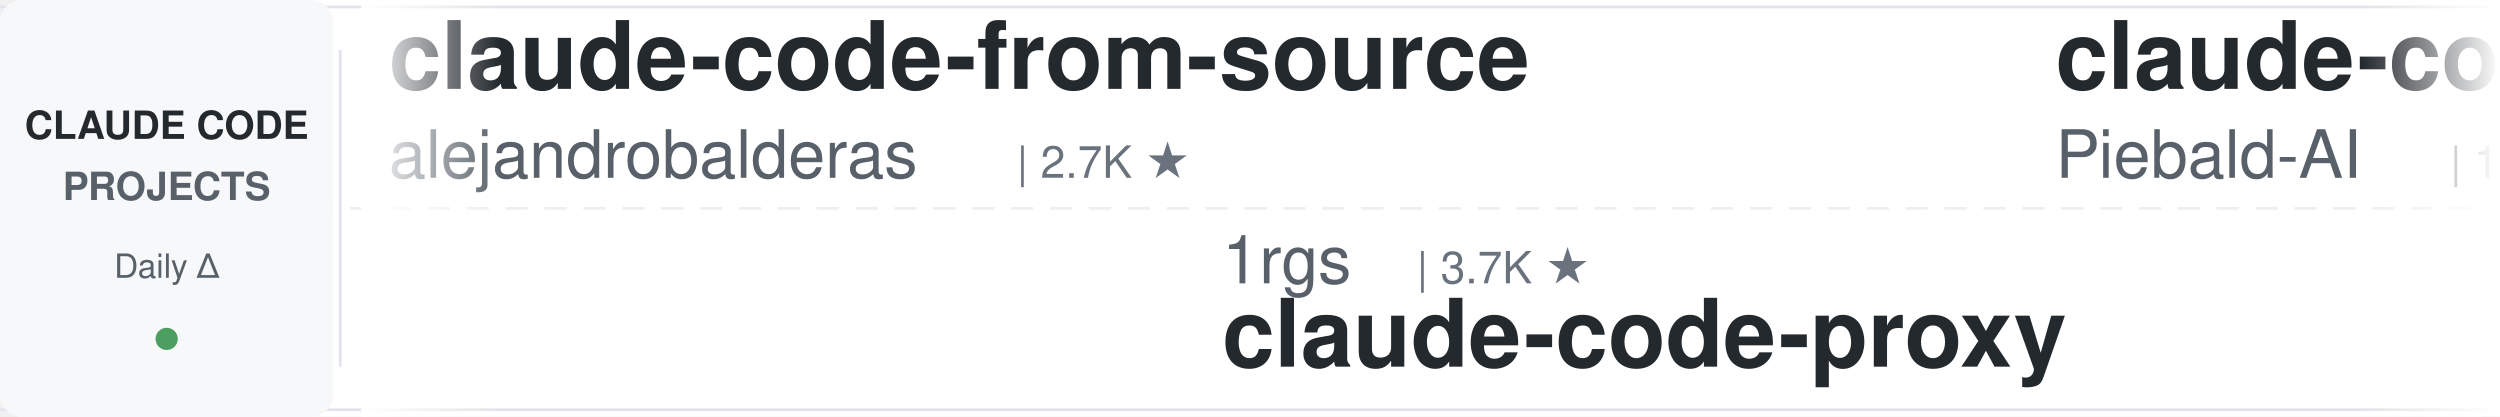
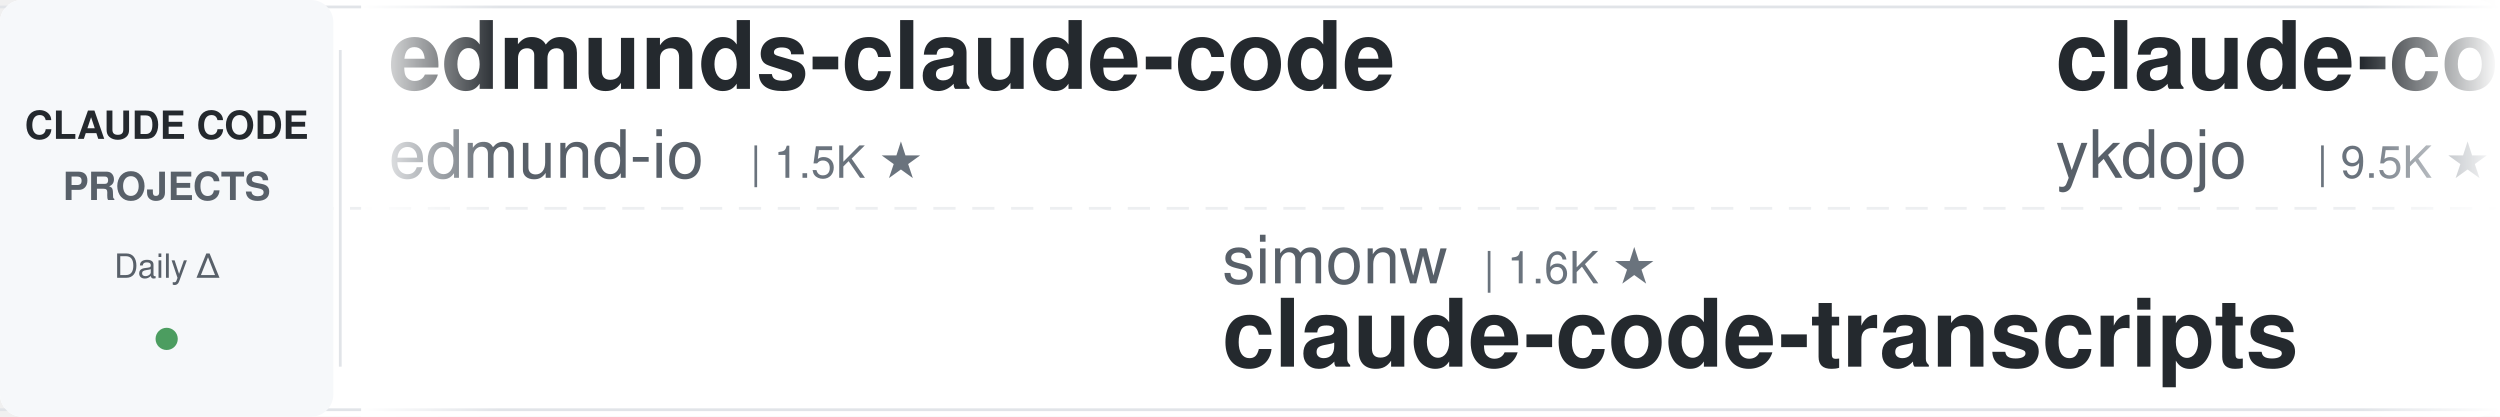
<svg xmlns="http://www.w3.org/2000/svg" width="900" height="150">
  <defs>
    <linearGradient id="leftFade" x1="0%" y1="0%" x2="100%" y2="0%">
      <stop offset="0%" style="stop-color:#ffffff;stop-opacity:1" />
      <stop offset="100%" style="stop-color:#ffffff;stop-opacity:0" />
    </linearGradient>
    <linearGradient id="rightFade" x1="0%" y1="0%" x2="100%" y2="0%">
      <stop offset="0%" style="stop-color:#ffffff;stop-opacity:0" />
      <stop offset="100%" style="stop-color:#ffffff;stop-opacity:1" />
    </linearGradient>
  </defs>
  <rect width="900" height="150" fill="#ffffff" rx="8" />
  <rect x="0" y="2" width="900" height="1" fill="#e1e4e8" />
  <rect x="0" y="147" width="900" height="1" fill="#e1e4e8" />
  <line x1="0" y1="75" x2="900" y2="75" stroke="#e1e4e8" stroke-width="1" stroke-dasharray="8 6" opacity="0.6" />
  <rect x="0" y="0" width="120" height="150" fill="#f6f8fa" rx="8" />
  <text x="60" y="50" font-family="-apple-system, BlinkMacSystemFont, 'Segoe UI', Helvetica, Arial, sans-serif" font-size="14" font-weight="600" fill="#24292e" text-anchor="middle">CLAUDE CODE</text>
  <text x="60" y="72" font-family="-apple-system, BlinkMacSystemFont, 'Segoe UI', Helvetica, Arial, sans-serif" font-size="14" font-weight="600" fill="#586069" text-anchor="middle">PROJECTS</text>
  <text x="60" y="100" font-family="-apple-system, BlinkMacSystemFont, 'Segoe UI', Helvetica, Arial, sans-serif" font-size="12" font-weight="500" fill="#586069" text-anchor="middle">Daily Δ</text>
  <circle cx="60" cy="122" r="4" fill="#22863a" opacity="0.8" />
  <rect x="122" y="18" width="1" height="114" fill="#e1e4e8" />
  <clipPath id="tickerClip">
    <rect x="130" y="0" width="770" height="150" />
  </clipPath>
  <g clip-path="url(#tickerClip)">
    <g id="tickerItems">
      <animateTransform attributeName="transform" attributeType="XML" type="translate" from="0 0" to="-3000 0" dur="54s" repeatCount="indefinite" />
      <g transform="translate(0, 0)">
-         <text x="140" y="32" font-family="-apple-system, BlinkMacSystemFont, 'Segoe UI', Helvetica, Arial, sans-serif" font-size="34" font-weight="600" fill="#24292e">claude-code-from-source</text>
-         <text x="140" y="64" font-family="-apple-system, BlinkMacSystemFont, 'Segoe UI', Helvetica, Arial, sans-serif" font-size="24" font-weight="400" fill="#586069">alejandrobalderas</text>
-         <text x="366" y="64" font-family="-apple-system, BlinkMacSystemFont, 'Segoe UI', Helvetica, Arial, sans-serif" font-size="16" font-weight="500" fill="#6a737d">| 2.7K ★</text>
+         <text x="140" y="32" font-family="-apple-system, BlinkMacSystemFont, 'Segoe UI', Helvetica, Arial, sans-serif" font-size="34" font-weight="600" fill="#24292e">edmunds-claude-code</text>
+         <text x="140" y="64" font-family="-apple-system, BlinkMacSystemFont, 'Segoe UI', Helvetica, Arial, sans-serif" font-size="24" font-weight="400" fill="#586069">edmund-io</text>
+         <text x="270" y="64" font-family="-apple-system, BlinkMacSystemFont, 'Segoe UI', Helvetica, Arial, sans-serif" font-size="16" font-weight="500" fill="#6a737d">| 1.5K ★</text>
      </g>
      <g transform="translate(300, 0)">
-         <text x="140" y="102" font-family="-apple-system, BlinkMacSystemFont, 'Segoe UI', Helvetica, Arial, sans-serif" font-size="24" font-weight="400" fill="#586069">1rgs</text>
-         <text x="210" y="102" font-family="-apple-system, BlinkMacSystemFont, 'Segoe UI', Helvetica, Arial, sans-serif" font-size="16" font-weight="500" fill="#6a737d">| 3.7K ★</text>
-         <text x="140" y="132" font-family="-apple-system, BlinkMacSystemFont, 'Segoe UI', Helvetica, Arial, sans-serif" font-size="34" font-weight="600" fill="#24292e">claude-code-proxy</text>
+         <text x="140" y="102" font-family="-apple-system, BlinkMacSystemFont, 'Segoe UI', Helvetica, Arial, sans-serif" font-size="24" font-weight="400" fill="#586069">simonw</text>
+         <text x="234" y="102" font-family="-apple-system, BlinkMacSystemFont, 'Segoe UI', Helvetica, Arial, sans-serif" font-size="16" font-weight="500" fill="#6a737d">| 1.6K ★</text>
+         <text x="140" y="132" font-family="-apple-system, BlinkMacSystemFont, 'Segoe UI', Helvetica, Arial, sans-serif" font-size="34" font-weight="600" fill="#24292e">claude-code-transcripts</text>
      </g>
      <g transform="translate(600, 0)">
-         <text x="140" y="32" font-family="-apple-system, BlinkMacSystemFont, 'Segoe UI', Helvetica, Arial, sans-serif" font-size="34" font-weight="600" fill="#24292e">claude-code-system-promp...</text>
-         <text x="140" y="64" font-family="-apple-system, BlinkMacSystemFont, 'Segoe UI', Helvetica, Arial, sans-serif" font-size="24" font-weight="400" fill="#586069">Piebald-AI</text>
-         <text x="282" y="64" font-family="-apple-system, BlinkMacSystemFont, 'Segoe UI', Helvetica, Arial, sans-serif" font-size="16" font-weight="500" fill="#6a737d">| 12.1K ★</text>
+         <text x="140" y="32" font-family="-apple-system, BlinkMacSystemFont, 'Segoe UI', Helvetica, Arial, sans-serif" font-size="34" font-weight="600" fill="#24292e">claude-code-tips</text>
+         <text x="140" y="64" font-family="-apple-system, BlinkMacSystemFont, 'Segoe UI', Helvetica, Arial, sans-serif" font-size="24" font-weight="400" fill="#586069">ykdojo</text>
+         <text x="234" y="64" font-family="-apple-system, BlinkMacSystemFont, 'Segoe UI', Helvetica, Arial, sans-serif" font-size="16" font-weight="500" fill="#6a737d">| 9.5K ★</text>
      </g>
      <g transform="translate(900, 0)">
+         <text x="140" y="102" font-family="-apple-system, BlinkMacSystemFont, 'Segoe UI', Helvetica, Arial, sans-serif" font-size="24" font-weight="400" fill="#586069">liuup</text>
+         <text x="222" y="102" font-family="-apple-system, BlinkMacSystemFont, 'Segoe UI', Helvetica, Arial, sans-serif" font-size="16" font-weight="500" fill="#6a737d">| 3.7K ★</text>
+         <text x="140" y="132" font-family="-apple-system, BlinkMacSystemFont, 'Segoe UI', Helvetica, Arial, sans-serif" font-size="34" font-weight="600" fill="#24292e">claude-code-analysis</text>
+       </g>
+       <g transform="translate(1200, 0)">
+         <text x="140" y="32" font-family="-apple-system, BlinkMacSystemFont, 'Segoe UI', Helvetica, Arial, sans-serif" font-size="34" font-weight="600" fill="#24292e">andrej-karpathy-skills</text>
+         <text x="140" y="64" font-family="-apple-system, BlinkMacSystemFont, 'Segoe UI', Helvetica, Arial, sans-serif" font-size="24" font-weight="400" fill="#586069">multica-ai</text>
+         <text x="282" y="64" font-family="-apple-system, BlinkMacSystemFont, 'Segoe UI', Helvetica, Arial, sans-serif" font-size="16" font-weight="500" fill="#6a737d">| 197.5K ★</text>
+       </g>
+       <g transform="translate(1500, 0)">
+         <text x="140" y="102" font-family="-apple-system, BlinkMacSystemFont, 'Segoe UI', Helvetica, Arial, sans-serif" font-size="24" font-weight="400" fill="#586069">darcyegb</text>
+         <text x="258" y="102" font-family="-apple-system, BlinkMacSystemFont, 'Segoe UI', Helvetica, Arial, sans-serif" font-size="16" font-weight="500" fill="#6a737d">| 750 ★</text>
+         <text x="140" y="132" font-family="-apple-system, BlinkMacSystemFont, 'Segoe UI', Helvetica, Arial, sans-serif" font-size="34" font-weight="600" fill="#24292e">ClaudeCodeAgents</text>
+       </g>
+       <g transform="translate(1800, 0)">
+         <text x="140" y="32" font-family="-apple-system, BlinkMacSystemFont, 'Segoe UI', Helvetica, Arial, sans-serif" font-size="34" font-weight="600" fill="#24292e">claude-code-cheat-sheet</text>
+         <text x="140" y="64" font-family="-apple-system, BlinkMacSystemFont, 'Segoe UI', Helvetica, Arial, sans-serif" font-size="24" font-weight="400" fill="#586069">Njengah</text>
+         <text x="246" y="64" font-family="-apple-system, BlinkMacSystemFont, 'Segoe UI', Helvetica, Arial, sans-serif" font-size="16" font-weight="500" fill="#6a737d">| 1.9K ★</text>
+       </g>
+       <g transform="translate(2100, 0)">
        <text x="140" y="102" font-family="-apple-system, BlinkMacSystemFont, 'Segoe UI', Helvetica, Arial, sans-serif" font-size="24" font-weight="400" fill="#586069">jeremylongshore</text>
        <text x="342" y="102" font-family="-apple-system, BlinkMacSystemFont, 'Segoe UI', Helvetica, Arial, sans-serif" font-size="16" font-weight="500" fill="#6a737d">| 2.6K ★</text>
        <text x="140" y="132" font-family="-apple-system, BlinkMacSystemFont, 'Segoe UI', Helvetica, Arial, sans-serif" font-size="34" font-weight="600" fill="#24292e">claude-code-plugins-plus...</text>
      </g>
-       <g transform="translate(1200, 0)">
-         <text x="140" y="32" font-family="-apple-system, BlinkMacSystemFont, 'Segoe UI', Helvetica, Arial, sans-serif" font-size="34" font-weight="600" fill="#24292e">Claude-Code-Source-Study</text>
-         <text x="140" y="64" font-family="-apple-system, BlinkMacSystemFont, 'Segoe UI', Helvetica, Arial, sans-serif" font-size="24" font-weight="400" fill="#586069">luyao618</text>
-         <text x="258" y="64" font-family="-apple-system, BlinkMacSystemFont, 'Segoe UI', Helvetica, Arial, sans-serif" font-size="16" font-weight="500" fill="#6a737d">| 1.6K ★</text>
-       </g>
-       <g transform="translate(1500, 0)">
-         <text x="140" y="102" font-family="-apple-system, BlinkMacSystemFont, 'Segoe UI', Helvetica, Arial, sans-serif" font-size="24" font-weight="400" fill="#586069">Windy3f3f3f3f</text>
-         <text x="318" y="102" font-family="-apple-system, BlinkMacSystemFont, 'Segoe UI', Helvetica, Arial, sans-serif" font-size="16" font-weight="500" fill="#6a737d">| 2.5K ★</text>
-         <text x="140" y="132" font-family="-apple-system, BlinkMacSystemFont, 'Segoe UI', Helvetica, Arial, sans-serif" font-size="34" font-weight="600" fill="#24292e">claude-code-from-scratch</text>
-       </g>
-       <g transform="translate(1800, 0)">
-         <text x="140" y="32" font-family="-apple-system, BlinkMacSystemFont, 'Segoe UI', Helvetica, Arial, sans-serif" font-size="34" font-weight="600" fill="#24292e">claude-skills</text>
-         <text x="140" y="64" font-family="-apple-system, BlinkMacSystemFont, 'Segoe UI', Helvetica, Arial, sans-serif" font-size="24" font-weight="400" fill="#586069">alirezarezvani</text>
-         <text x="330" y="64" font-family="-apple-system, BlinkMacSystemFont, 'Segoe UI', Helvetica, Arial, sans-serif" font-size="16" font-weight="500" fill="#6a737d">| 23.4K ★</text>
-       </g>
-       <g transform="translate(2100, 0)">
-         <text x="140" y="102" font-family="-apple-system, BlinkMacSystemFont, 'Segoe UI', Helvetica, Arial, sans-serif" font-size="24" font-weight="400" fill="#586069">OneRedOak</text>
-         <text x="270" y="102" font-family="-apple-system, BlinkMacSystemFont, 'Segoe UI', Helvetica, Arial, sans-serif" font-size="16" font-weight="500" fill="#6a737d">| 3.9K ★</text>
-         <text x="140" y="132" font-family="-apple-system, BlinkMacSystemFont, 'Segoe UI', Helvetica, Arial, sans-serif" font-size="34" font-weight="600" fill="#24292e">claude-code-workflows</text>
-       </g>
      <g transform="translate(2400, 0)">
-         <text x="140" y="32" font-family="-apple-system, BlinkMacSystemFont, 'Segoe UI', Helvetica, Arial, sans-serif" font-size="34" font-weight="600" fill="#24292e">sc-claude-code-files</text>
-         <text x="140" y="64" font-family="-apple-system, BlinkMacSystemFont, 'Segoe UI', Helvetica, Arial, sans-serif" font-size="24" font-weight="400" fill="#586069">https-deeplearning-ai</text>
-         <text x="414" y="64" font-family="-apple-system, BlinkMacSystemFont, 'Segoe UI', Helvetica, Arial, sans-serif" font-size="16" font-weight="500" fill="#6a737d">| 536 ★</text>
+         <text x="140" y="32" font-family="-apple-system, BlinkMacSystemFont, 'Segoe UI', Helvetica, Arial, sans-serif" font-size="34" font-weight="600" fill="#24292e">claude-code-engineering</text>
+         <text x="140" y="64" font-family="-apple-system, BlinkMacSystemFont, 'Segoe UI', Helvetica, Arial, sans-serif" font-size="24" font-weight="400" fill="#586069">huangjia2019</text>
+         <text x="306" y="64" font-family="-apple-system, BlinkMacSystemFont, 'Segoe UI', Helvetica, Arial, sans-serif" font-size="16" font-weight="500" fill="#6a737d">| 1.0K ★</text>
      </g>
      <g transform="translate(2700, 0)">
-         <text x="140" y="102" font-family="-apple-system, BlinkMacSystemFont, 'Segoe UI', Helvetica, Arial, sans-serif" font-size="24" font-weight="400" fill="#586069">hangsman</text>
-         <text x="258" y="102" font-family="-apple-system, BlinkMacSystemFont, 'Segoe UI', Helvetica, Arial, sans-serif" font-size="16" font-weight="500" fill="#6a737d">| 790 ★</text>
-         <text x="140" y="132" font-family="-apple-system, BlinkMacSystemFont, 'Segoe UI', Helvetica, Arial, sans-serif" font-size="34" font-weight="600" fill="#24292e">claude-code-source</text>
+         <text x="140" y="102" font-family="-apple-system, BlinkMacSystemFont, 'Segoe UI', Helvetica, Arial, sans-serif" font-size="24" font-weight="400" fill="#586069">FlorianBruniaux</text>
+         <text x="342" y="102" font-family="-apple-system, BlinkMacSystemFont, 'Segoe UI', Helvetica, Arial, sans-serif" font-size="16" font-weight="500" fill="#6a737d">| 5.6K ★</text>
+         <text x="140" y="132" font-family="-apple-system, BlinkMacSystemFont, 'Segoe UI', Helvetica, Arial, sans-serif" font-size="34" font-weight="600" fill="#24292e">claude-code-ultimate-gui...</text>
      </g>
      <g transform="translate(3000, 0)">
-         <text x="140" y="32" font-family="-apple-system, BlinkMacSystemFont, 'Segoe UI', Helvetica, Arial, sans-serif" font-size="34" font-weight="600" fill="#24292e">claude-code-from-source</text>
-         <text x="140" y="64" font-family="-apple-system, BlinkMacSystemFont, 'Segoe UI', Helvetica, Arial, sans-serif" font-size="24" font-weight="400" fill="#586069">alejandrobalderas</text>
-         <text x="366" y="64" font-family="-apple-system, BlinkMacSystemFont, 'Segoe UI', Helvetica, Arial, sans-serif" font-size="16" font-weight="500" fill="#6a737d">| 2.7K ★</text>
+         <text x="140" y="32" font-family="-apple-system, BlinkMacSystemFont, 'Segoe UI', Helvetica, Arial, sans-serif" font-size="34" font-weight="600" fill="#24292e">edmunds-claude-code</text>
+         <text x="140" y="64" font-family="-apple-system, BlinkMacSystemFont, 'Segoe UI', Helvetica, Arial, sans-serif" font-size="24" font-weight="400" fill="#586069">edmund-io</text>
+         <text x="270" y="64" font-family="-apple-system, BlinkMacSystemFont, 'Segoe UI', Helvetica, Arial, sans-serif" font-size="16" font-weight="500" fill="#6a737d">| 1.5K ★</text>
      </g>
      <g transform="translate(3300, 0)">
-         <text x="140" y="102" font-family="-apple-system, BlinkMacSystemFont, 'Segoe UI', Helvetica, Arial, sans-serif" font-size="24" font-weight="400" fill="#586069">1rgs</text>
-         <text x="210" y="102" font-family="-apple-system, BlinkMacSystemFont, 'Segoe UI', Helvetica, Arial, sans-serif" font-size="16" font-weight="500" fill="#6a737d">| 3.7K ★</text>
-         <text x="140" y="132" font-family="-apple-system, BlinkMacSystemFont, 'Segoe UI', Helvetica, Arial, sans-serif" font-size="34" font-weight="600" fill="#24292e">claude-code-proxy</text>
+         <text x="140" y="102" font-family="-apple-system, BlinkMacSystemFont, 'Segoe UI', Helvetica, Arial, sans-serif" font-size="24" font-weight="400" fill="#586069">simonw</text>
+         <text x="234" y="102" font-family="-apple-system, BlinkMacSystemFont, 'Segoe UI', Helvetica, Arial, sans-serif" font-size="16" font-weight="500" fill="#6a737d">| 1.6K ★</text>
+         <text x="140" y="132" font-family="-apple-system, BlinkMacSystemFont, 'Segoe UI', Helvetica, Arial, sans-serif" font-size="34" font-weight="600" fill="#24292e">claude-code-transcripts</text>
      </g>
      <g transform="translate(3600, 0)">
-         <text x="140" y="32" font-family="-apple-system, BlinkMacSystemFont, 'Segoe UI', Helvetica, Arial, sans-serif" font-size="34" font-weight="600" fill="#24292e">claude-code-system-promp...</text>
-         <text x="140" y="64" font-family="-apple-system, BlinkMacSystemFont, 'Segoe UI', Helvetica, Arial, sans-serif" font-size="24" font-weight="400" fill="#586069">Piebald-AI</text>
-         <text x="282" y="64" font-family="-apple-system, BlinkMacSystemFont, 'Segoe UI', Helvetica, Arial, sans-serif" font-size="16" font-weight="500" fill="#6a737d">| 12.1K ★</text>
+         <text x="140" y="32" font-family="-apple-system, BlinkMacSystemFont, 'Segoe UI', Helvetica, Arial, sans-serif" font-size="34" font-weight="600" fill="#24292e">claude-code-tips</text>
+         <text x="140" y="64" font-family="-apple-system, BlinkMacSystemFont, 'Segoe UI', Helvetica, Arial, sans-serif" font-size="24" font-weight="400" fill="#586069">ykdojo</text>
+         <text x="234" y="64" font-family="-apple-system, BlinkMacSystemFont, 'Segoe UI', Helvetica, Arial, sans-serif" font-size="16" font-weight="500" fill="#6a737d">| 9.5K ★</text>
      </g>
      <g transform="translate(3900, 0)">
-         <text x="140" y="102" font-family="-apple-system, BlinkMacSystemFont, 'Segoe UI', Helvetica, Arial, sans-serif" font-size="24" font-weight="400" fill="#586069">jeremylongshore</text>
-         <text x="342" y="102" font-family="-apple-system, BlinkMacSystemFont, 'Segoe UI', Helvetica, Arial, sans-serif" font-size="16" font-weight="500" fill="#6a737d">| 2.6K ★</text>
-         <text x="140" y="132" font-family="-apple-system, BlinkMacSystemFont, 'Segoe UI', Helvetica, Arial, sans-serif" font-size="34" font-weight="600" fill="#24292e">claude-code-plugins-plus...</text>
+         <text x="140" y="102" font-family="-apple-system, BlinkMacSystemFont, 'Segoe UI', Helvetica, Arial, sans-serif" font-size="24" font-weight="400" fill="#586069">liuup</text>
+         <text x="222" y="102" font-family="-apple-system, BlinkMacSystemFont, 'Segoe UI', Helvetica, Arial, sans-serif" font-size="16" font-weight="500" fill="#6a737d">| 3.7K ★</text>
+         <text x="140" y="132" font-family="-apple-system, BlinkMacSystemFont, 'Segoe UI', Helvetica, Arial, sans-serif" font-size="34" font-weight="600" fill="#24292e">claude-code-analysis</text>
      </g>
    </g>
  </g>
  <rect x="130" y="0" width="50" height="150" fill="url(#leftFade)" />
  <rect x="850" y="0" width="50" height="150" fill="url(#rightFade)" />
</svg>
